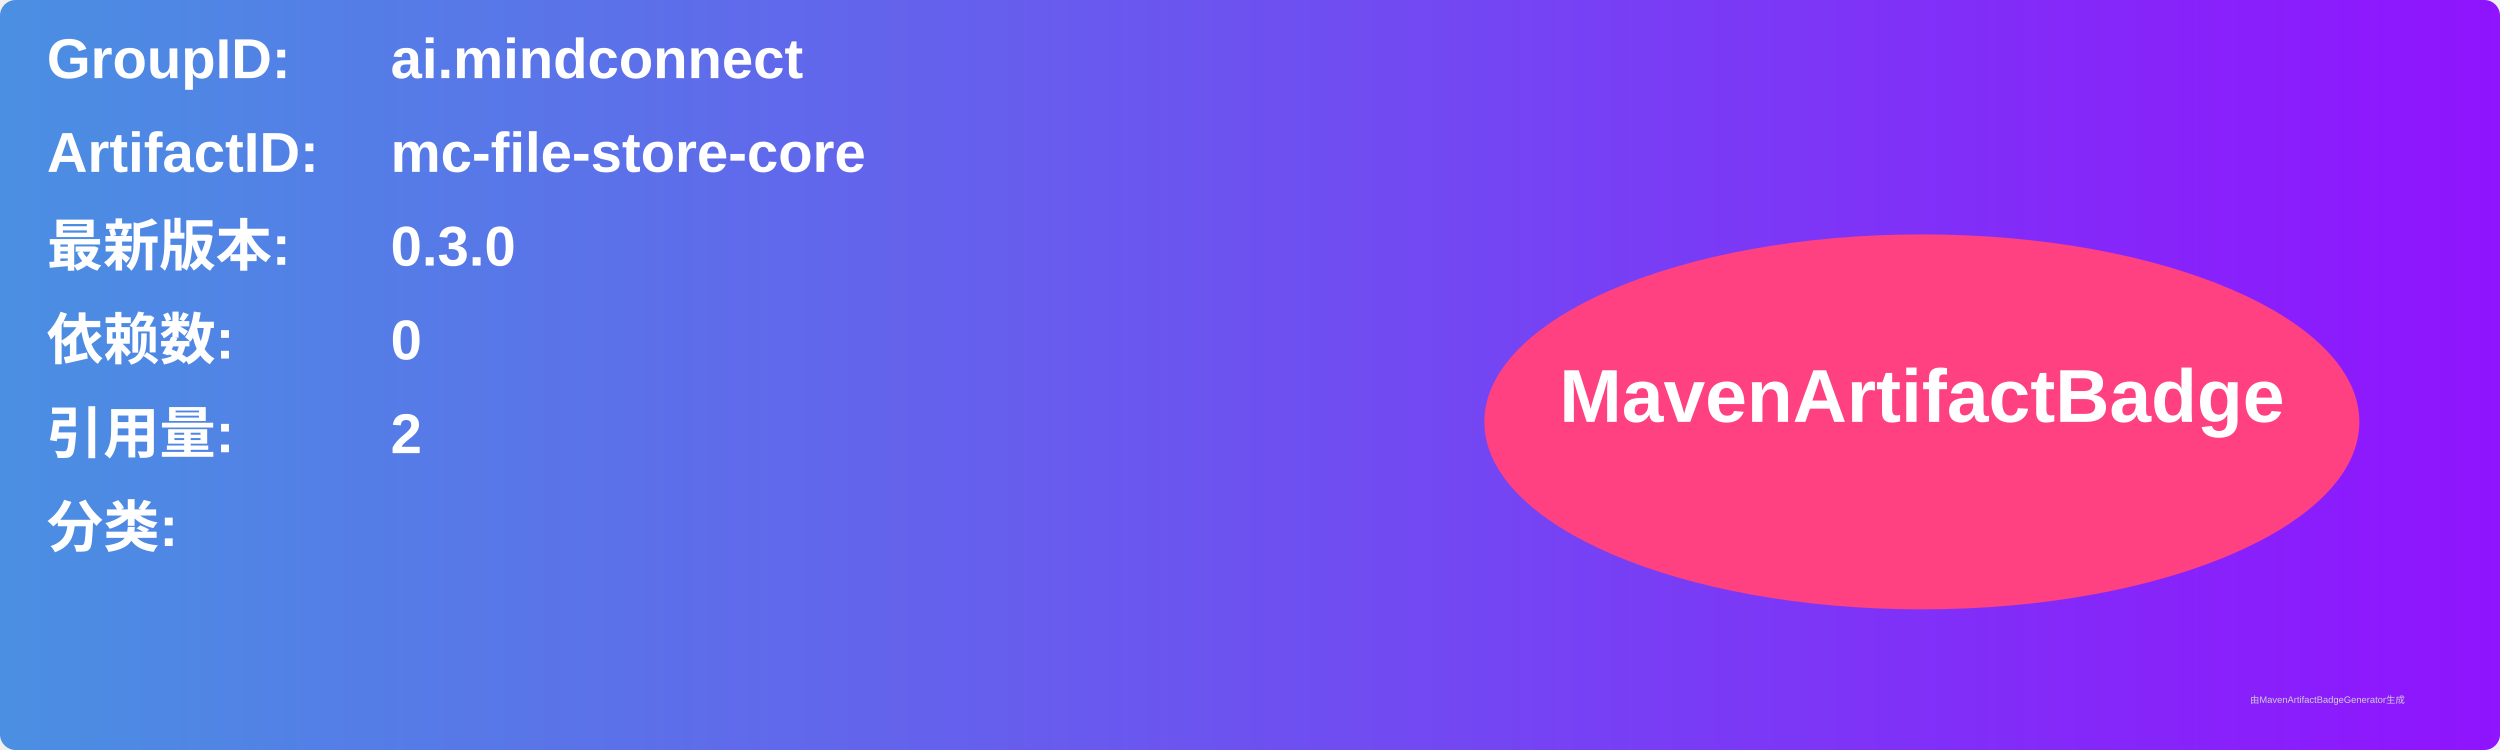
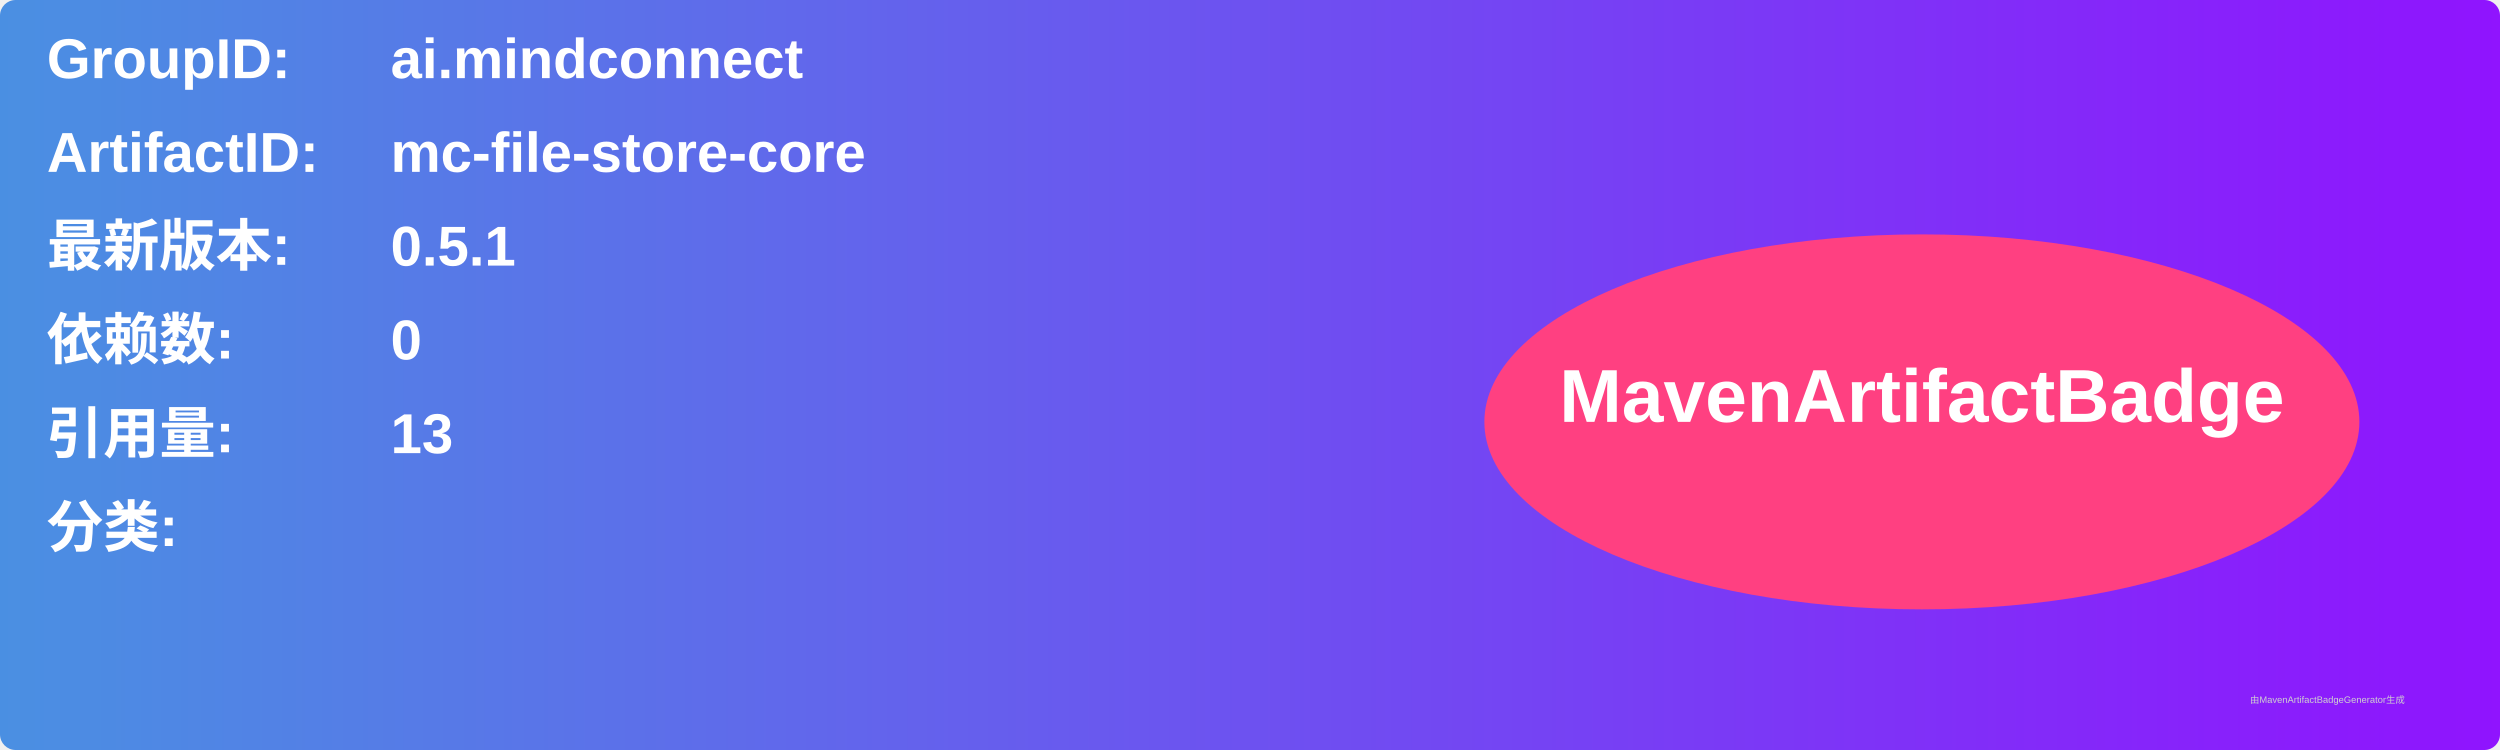
<svg xmlns="http://www.w3.org/2000/svg" width="800" height="240" viewBox="0 0 800 240">
  <linearGradient id="grad" x1="0%" y1="0%" x2="100%" y2="0%">
    <stop offset="0%" stop-color="#4a90e2" />
    <stop offset="100%" stop-color="#9013fe" />
  </linearGradient>
  <rect width="100%" height="100%" rx="5" ry="5" fill="url(#grad)" />
  <g transform="translate(15, 15)">
    <text x="0" y="10" font-family="Arial" font-size="18" fill="white" font-weight="bold" width="260">GroupID:</text>
    <text x="110" y="10" font-family="Arial" font-size="18" fill="white" font-weight="bold" width="460">ai.mindconnect</text>
    <text x="0" y="40" font-family="Arial" font-size="18" fill="white" font-weight="bold" width="260">ArtifactID:</text>
    <text x="110" y="40" font-family="Arial" font-size="18" fill="white" font-weight="bold" width="460">mc-file-store-core</text>
    <text x="0" y="70" font-family="Arial" font-size="18" fill="white" font-weight="bold">最新版本:</text>
    <text x="110" y="70" font-family="Arial" font-size="18" fill="white" font-weight="bold">
-       <tspan font-weight="bold">0.3.0</tspan>
+       <tspan font-weight="bold">0.5.1</tspan>
    </text>
    <text x="0" y="100" font-family="Arial" font-size="18" fill="white" font-weight="bold">依赖数: </text>
    <text x="110" y="100" font-family="Arial" font-size="18" fill="white">
      <tspan font-weight="bold">0</tspan>
    </text>
    <text x="0" y="130" font-family="Arial" font-size="18" fill="white" font-weight="bold">引用量: </text>
    <text x="110" y="130" font-family="Arial" font-size="18" fill="white">
-       <tspan font-weight="bold">2</tspan>
+       <tspan font-weight="bold">13</tspan>
    </text>
    <text x="0" y="160" font-family="Arial" font-size="18" fill="white" font-weight="bold">分类:</text>
    <text x="10" y="190" font-family="Arial" font-size="10" fill="white">
      <tspan font-weight="bold" />
    </text>
    <ellipse cx="600" cy="120" rx="140" ry="60" fill="#ff4081" />
    <text x="600" y="120" text-anchor="middle" font-family="Arial" font-size="24" fill="white" font-weight="bold">MavenArtifactBadge</text>
  </g>
  <text x="720" y="225" font-family="Arial" font-size="3" fill="#d0d0d0">由MavenArtifactBadgeGenerator生成</text>
</svg>
